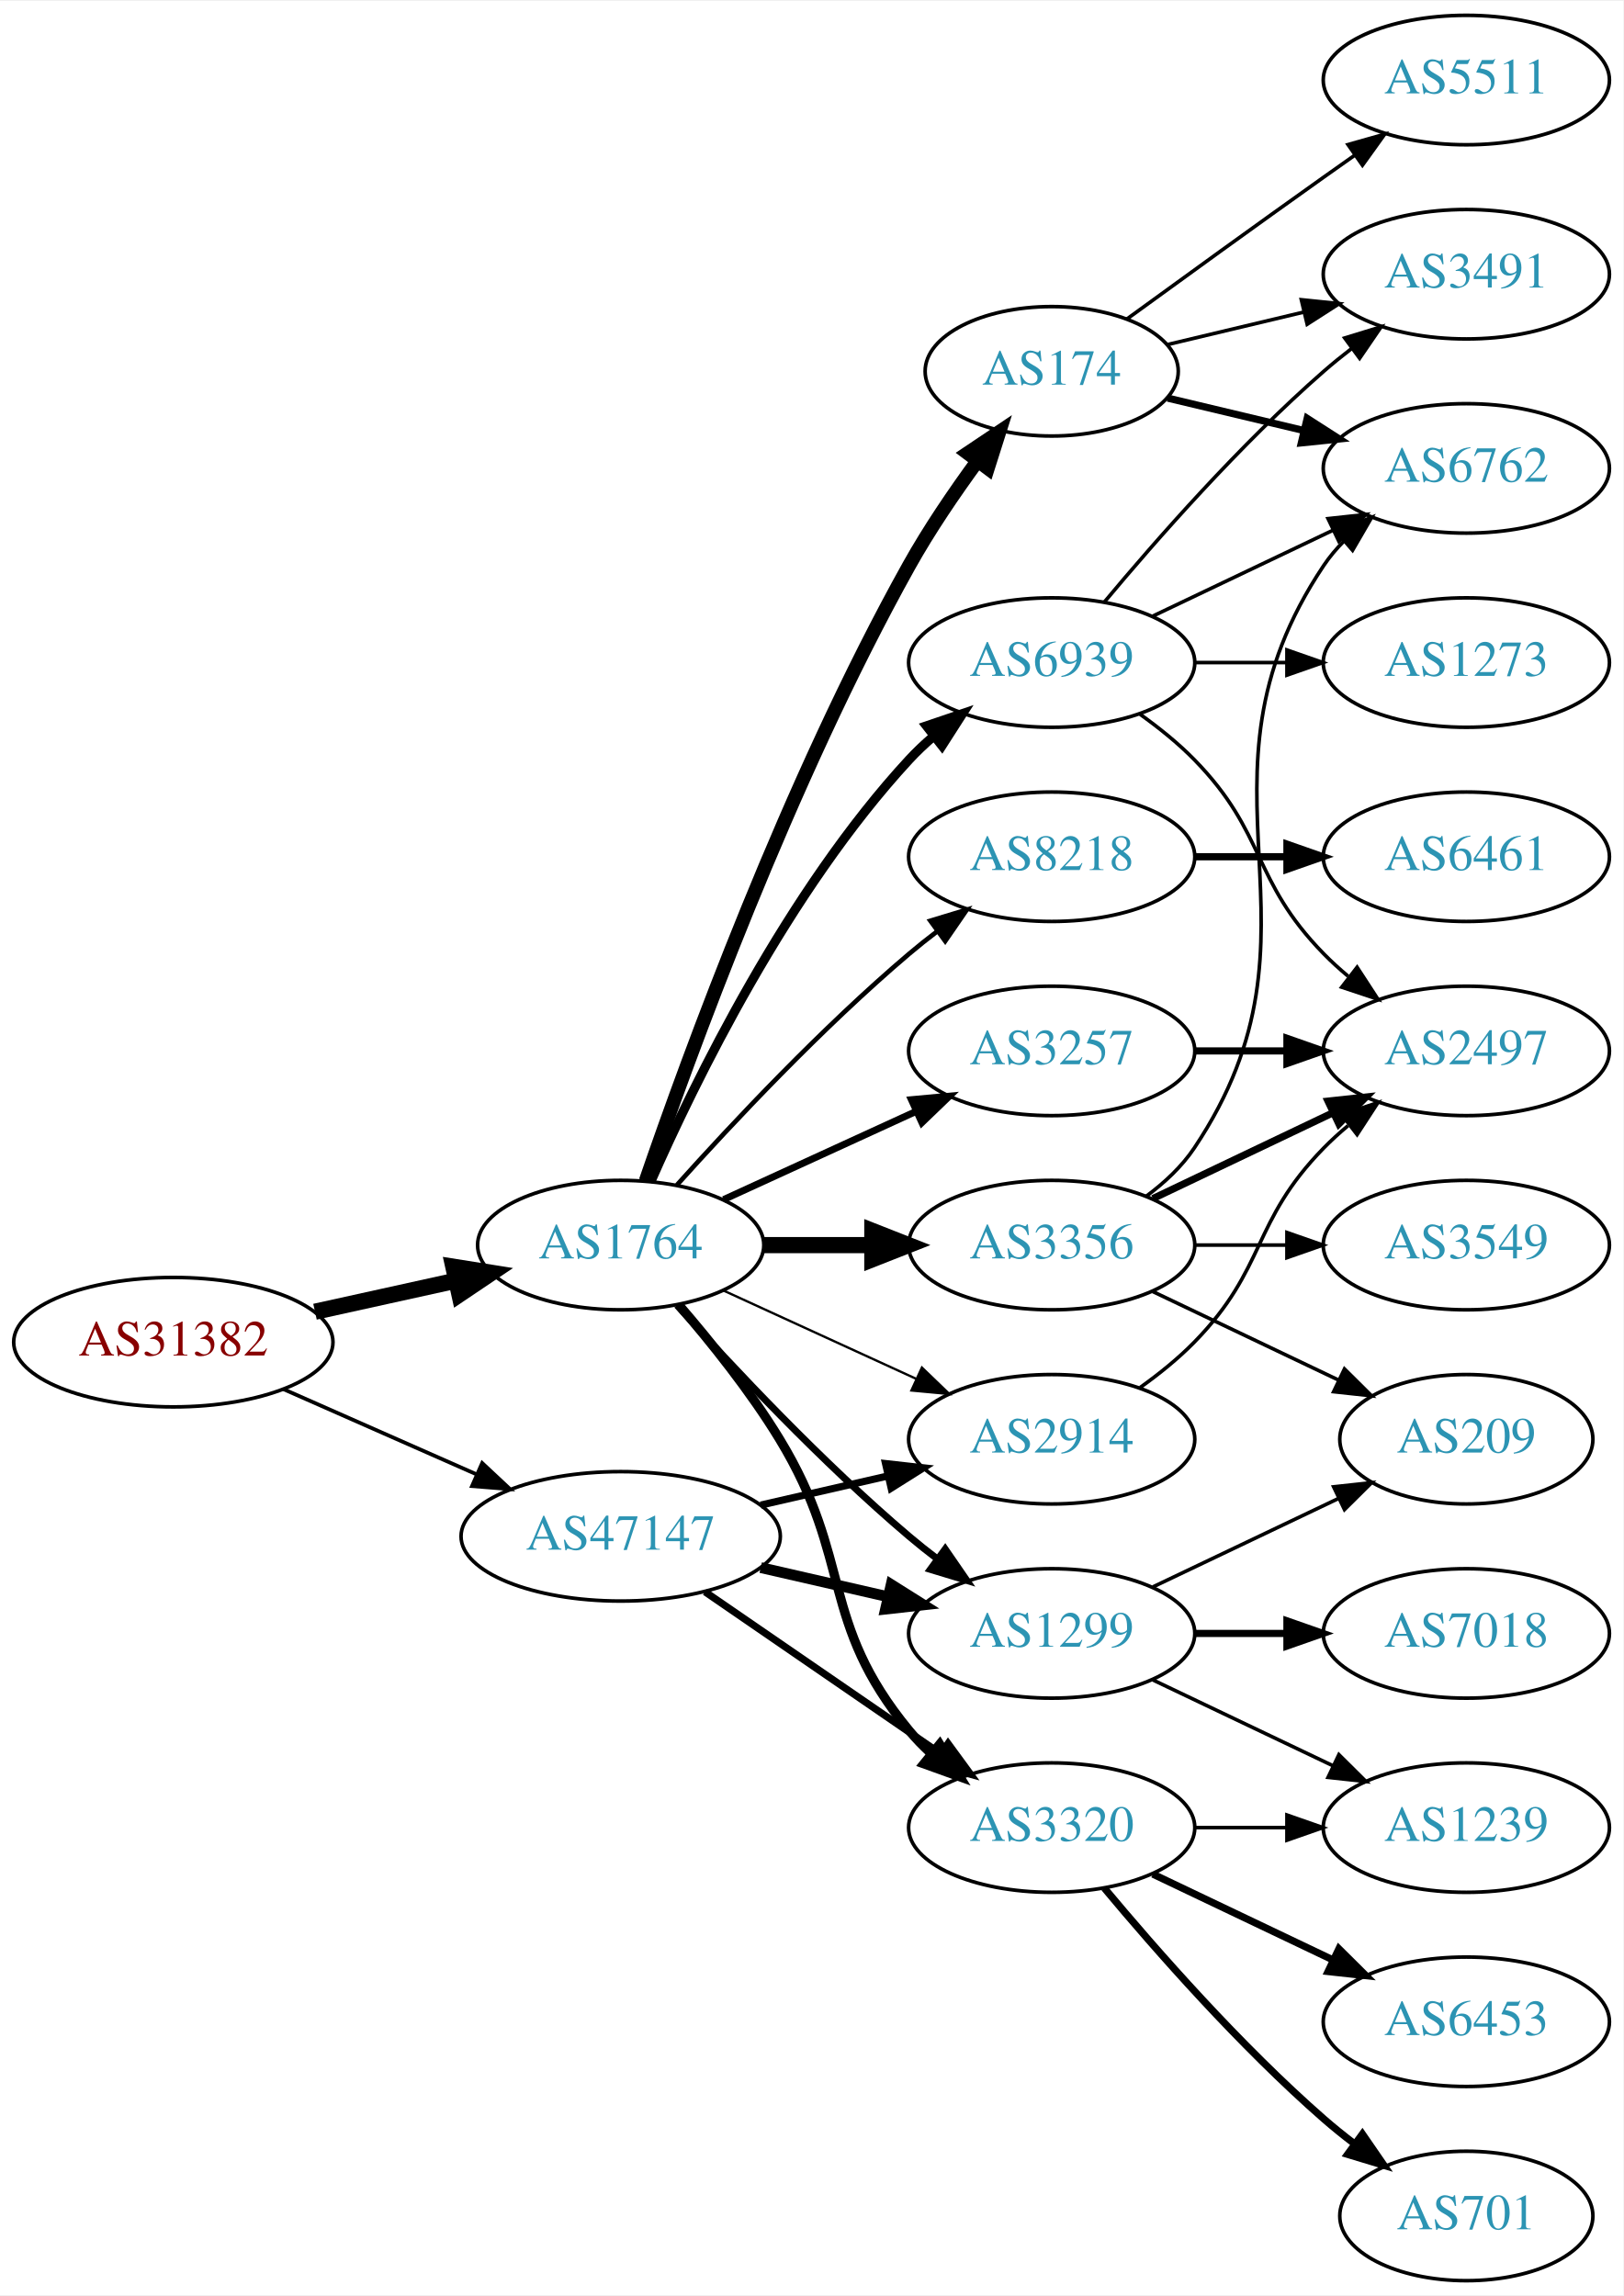
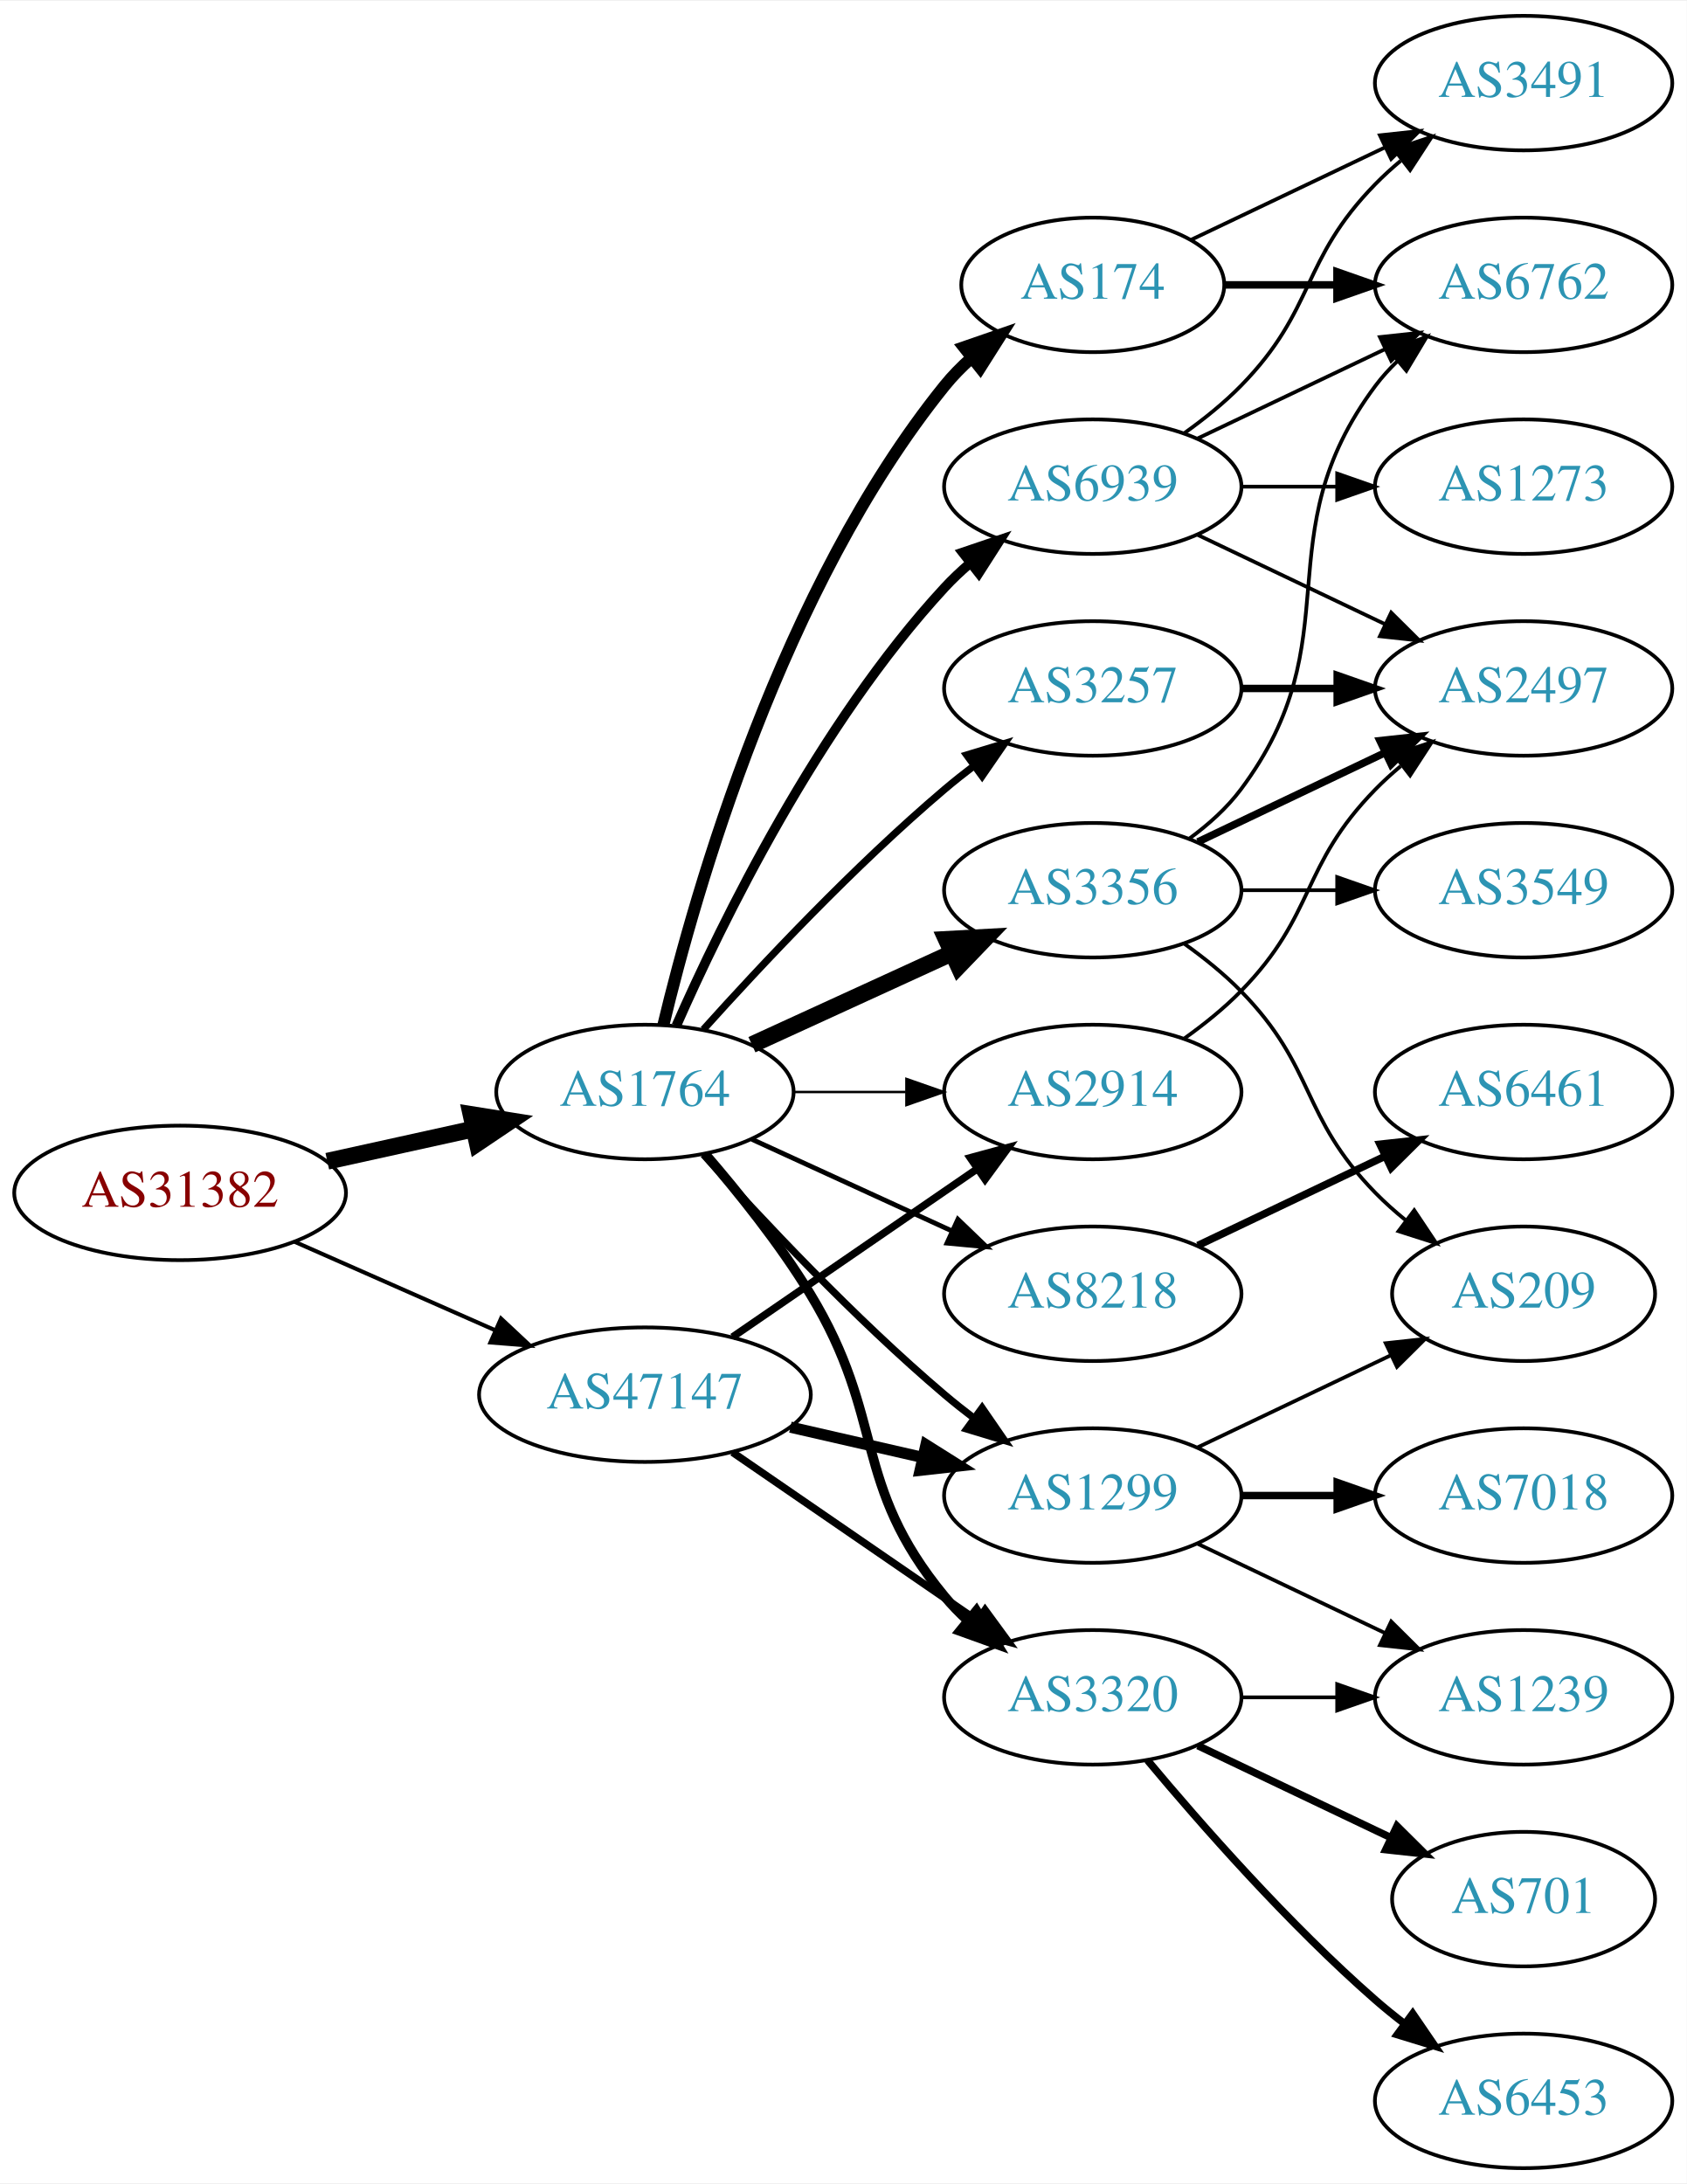
- <svg xmlns="http://www.w3.org/2000/svg" xmlns:xlink="http://www.w3.org/1999/xlink" width="451pt" height="638pt" viewBox="0.00 0.00 451.37 638.00">
-   <g id="graph0" class="graph" transform="scale(1 1) rotate(0) translate(4 634)">
-     <polygon fill="white" stroke="none" points="-4,4 -4,-634 447.37,-634 447.37,4 -4,4" />
+ <svg xmlns="http://www.w3.org/2000/svg" xmlns:xlink="http://www.w3.org/1999/xlink" width="451pt" height="584pt" viewBox="0.00 0.00 451.37 584.00">
+   <g id="graph0" class="graph" transform="scale(1 1) rotate(0) translate(4 580)">
+     <polygon fill="white" stroke="none" points="-4,4 -4,-580 447.37,-580 447.37,4 -4,4" />
    <g id="node1" class="node">
      <g id="a_node1">
        <a xlink:href="/asn/31382" xlink:title="AS31382 ~ Kapsch BusinessCom AG [AT]">
          <ellipse fill="#ffffff" stroke="black" cx="44.196" cy="-261" rx="44.393" ry="18" />
          <text text-anchor="middle" x="44.196" y="-257.3" font-family="Times,serif" font-size="14.00" fill="#880000">AS31382</text>
        </a>
      </g>
    </g>
    <g id="node2" class="node">
      <g id="a_node2">
        <a xlink:href="/asn/1764" xlink:title="AS1764 ~ NEXTLAYER-AS [AT]">
          <ellipse fill="#ffffff" stroke="black" cx="168.588" cy="-288" rx="39.794" ry="18" />
          <text text-anchor="middle" x="168.588" y="-284.3" font-family="Times,serif" font-size="14.00" fill="#2c94b3">AS1764</text>
        </a>
      </g>
    </g>
    <g id="edge1" class="edge">
      <path fill="none" stroke="black" stroke-width="4.5" d="M83.586,-269.469C95.977,-272.202 109.824,-275.257 122.644,-278.085" />
      <polygon fill="black" stroke="black" stroke-width="4.5" points="122.045,-281.985 132.659,-280.295 123.742,-274.295 122.045,-281.985" />
    </g>
    <g id="node3" class="node">
      <g id="a_node3">
        <a xlink:href="/asn/47147" xlink:title="AS47147 ~ ANEXIA Internetdienstleistungs GmbH [AT]">
          <ellipse fill="#ffffff" stroke="black" cx="168.588" cy="-207" rx="44.393" ry="18" />
          <text text-anchor="middle" x="168.588" y="-203.3" font-family="Times,serif" font-size="14.00" fill="#2c94b3">AS47147</text>
        </a>
      </g>
    </g>
    <g id="edge2" class="edge">
-       <path fill="none" stroke="black" stroke-width="1.05" d="M74.824,-247.928C90.941,-240.817 111.081,-231.931 128.473,-224.258" />
-       <polygon fill="black" stroke="black" stroke-width="1.05" points="130.073,-227.378 137.809,-220.139 127.247,-220.973 130.073,-227.378" />
+       <path fill="none" stroke="black" stroke-width="1.086" d="M74.824,-247.928C90.941,-240.817 111.081,-231.931 128.473,-224.258" />
+       <polygon fill="black" stroke="black" stroke-width="1.086" points="130.073,-227.378 137.809,-220.139 127.247,-220.973 130.073,-227.378" />
    </g>
    <g id="node4" class="node">
      <g id="a_node4">
-         <a xlink:href="/asn/3257" xlink:title="AS3257 ~ GTT [DE]">
+         <a xlink:href="/asn/3356" xlink:title="AS3356 ~ Level 3 Parent, LLC [US]">
          <ellipse fill="#ffffff" stroke="black" cx="288.431" cy="-342" rx="39.794" ry="18" />
-           <text text-anchor="middle" x="288.431" y="-338.3" font-family="Times,serif" font-size="14.00" fill="#2c94b3">AS3257</text>
+           <text text-anchor="middle" x="288.431" y="-338.3" font-family="Times,serif" font-size="14.00" fill="#2c94b3">AS3356</text>
        </a>
      </g>
    </g>
    <g id="edge3" class="edge">
-       <path fill="none" stroke="black" stroke-width="1.929" d="M197.217,-300.661C213.174,-307.973 233.445,-317.261 250.727,-325.181" />
-       <polygon fill="black" stroke="black" stroke-width="1.929" points="249.426,-328.435 259.975,-329.419 252.342,-322.071 249.426,-328.435" />
+       <path fill="none" stroke="black" stroke-width="4.5" d="M197.217,-300.661C213.174,-307.973 233.445,-317.261 250.727,-325.181" />
+       <polygon fill="black" stroke="black" stroke-width="4.5" points="249.244,-328.832 259.975,-329.419 252.524,-321.673 249.244,-328.832" />
    </g>
    <g id="node5" class="node">
      <g id="a_node5">
+         <a xlink:href="/asn/174" xlink:title="AS174 ~ Cogent Communications [US]">
+           <ellipse fill="#ffffff" stroke="black" cx="288.431" cy="-504" rx="35.194" ry="18" />
+           <text text-anchor="middle" x="288.431" y="-500.3" font-family="Times,serif" font-size="14.00" fill="#2c94b3">AS174</text>
+         </a>
+       </g>
+     </g>
+     <g id="edge4" class="edge">
+       <path fill="none" stroke="black" stroke-width="3.214" d="M173.515,-305.882C182.073,-341.609 205.222,-423.008 248.784,-477 250.891,-479.612 253.315,-482.079 255.899,-484.382" />
+       <polygon fill="black" stroke="black" stroke-width="3.214" points="253.966,-487.316 263.98,-490.775 258.309,-481.826 253.966,-487.316" />
+     </g>
+     <g id="node6" class="node">
+       <g id="a_node6">
+         <a xlink:href="/asn/3320" xlink:title="AS3320 ~ DTAG [DE]">
+           <ellipse fill="#ffffff" stroke="black" cx="288.431" cy="-126" rx="39.794" ry="18" />
+           <text text-anchor="middle" x="288.431" y="-122.3" font-family="Times,serif" font-size="14.00" fill="#2c94b3">AS3320</text>
+         </a>
+       </g>
+     </g>
+     <g id="edge5" class="edge">
+       <path fill="none" stroke="black" stroke-width="2.571" d="M184.786,-271.323C193.661,-261.051 204.674,-247.334 212.784,-234 233.257,-200.342 223.72,-183.394 248.784,-153 250.639,-150.75 252.727,-148.604 254.945,-146.576" />
+       <polygon fill="black" stroke="black" stroke-width="2.571" points="257.294,-149.177 262.85,-140.156 252.881,-143.744 257.294,-149.177" />
+     </g>
+     <g id="node7" class="node">
+       <g id="a_node7">
+         <a xlink:href="/asn/3257" xlink:title="AS3257 ~ GTT [DE]">
+           <ellipse fill="#ffffff" stroke="black" cx="288.431" cy="-396" rx="39.794" ry="18" />
+           <text text-anchor="middle" x="288.431" y="-392.3" font-family="Times,serif" font-size="14.00" fill="#2c94b3">AS3257</text>
+         </a>
+       </g>
+     </g>
+     <g id="edge6" class="edge">
+       <path fill="none" stroke="black" stroke-width="1.929" d="M184.234,-304.725C199.535,-321.765 224.632,-348.523 248.784,-369 251.281,-371.117 253.942,-373.232 256.653,-375.293" />
+       <polygon fill="black" stroke="black" stroke-width="1.929" points="254.69,-378.194 264.83,-381.266 258.819,-372.541 254.69,-378.194" />
+     </g>
+     <g id="node8" class="node">
+       <g id="a_node8">
+         <a xlink:href="/asn/8218" xlink:title="AS8218 ~ legacy Neotelecoms [FR]">
+           <ellipse fill="#ffffff" stroke="black" cx="288.431" cy="-234" rx="39.794" ry="18" />
+           <text text-anchor="middle" x="288.431" y="-230.3" font-family="Times,serif" font-size="14.00" fill="#2c94b3">AS8218</text>
+         </a>
+       </g>
+     </g>
+     <g id="edge7" class="edge">
+       <path fill="none" stroke="black" stroke-width="1.286" d="M197.217,-275.339C213.174,-268.027 233.445,-258.739 250.727,-250.819" />
+       <polygon fill="black" stroke="black" stroke-width="1.286" points="252.342,-253.929 259.975,-246.581 249.426,-247.565 252.342,-253.929" />
+     </g>
+     <g id="node9" class="node">
+       <g id="a_node9">
+         <a xlink:href="/asn/2914" xlink:title="AS2914 ~ NTT America, Inc. [US]">
+           <ellipse fill="#ffffff" stroke="black" cx="288.431" cy="-288" rx="39.794" ry="18" />
+           <text text-anchor="middle" x="288.431" y="-284.3" font-family="Times,serif" font-size="14.00" fill="#2c94b3">AS2914</text>
+         </a>
+       </g>
+     </g>
+     <g id="edge8" class="edge">
+       <path fill="none" stroke="black" stroke-width="0.643" d="M208.501,-288C218.054,-288 228.404,-288 238.367,-288" />
+       <polygon fill="black" stroke="black" stroke-width="0.643" points="238.559,-291.5 248.559,-288 238.559,-284.5 238.559,-291.5" />
+     </g>
+     <g id="node10" class="node">
+       <g id="a_node10">
        <a xlink:href="/asn/1299" xlink:title="AS1299 ~ Telia Carrier [EU]">
          <ellipse fill="#ffffff" stroke="black" cx="288.431" cy="-180" rx="39.794" ry="18" />
          <text text-anchor="middle" x="288.431" y="-176.3" font-family="Times,serif" font-size="14.00" fill="#2c94b3">AS1299</text>
        </a>
      </g>
    </g>
-     <g id="edge4" class="edge">
+     <g id="edge9" class="edge">
      <path fill="none" stroke="black" stroke-width="1.929" d="M184.234,-271.275C199.535,-254.235 224.632,-227.477 248.784,-207 251.281,-204.883 253.942,-202.768 256.653,-200.707" />
      <polygon fill="black" stroke="black" stroke-width="1.929" points="258.819,-203.459 264.83,-194.734 254.69,-197.806 258.819,-203.459" />
-     </g>
-     <g id="node6" class="node">
-       <g id="a_node6">
-         <a xlink:href="/asn/174" xlink:title="AS174 ~ Cogent Communications [US]">
-           <ellipse fill="#ffffff" stroke="black" cx="288.431" cy="-531" rx="35.194" ry="18" />
-           <text text-anchor="middle" x="288.431" y="-527.3" font-family="Times,serif" font-size="14.00" fill="#2c94b3">AS174</text>
-         </a>
-       </g>
-     </g>
-     <g id="edge5" class="edge">
-       <path fill="none" stroke="black" stroke-width="3.857" d="M175.537,-305.811C187.303,-340.066 215.325,-417.041 248.784,-477 254.319,-486.918 261.317,-497.199 267.832,-506.096" />
-       <polygon fill="black" stroke="black" stroke-width="3.857" points="265.068,-508.244 273.868,-514.144 270.668,-504.044 265.068,-508.244" />
-     </g>
-     <g id="node7" class="node">
-       <g id="a_node7">
-         <a xlink:href="/asn/3356" xlink:title="AS3356 ~ Level 3 Parent, LLC [US]">
-           <ellipse fill="#ffffff" stroke="black" cx="288.431" cy="-288" rx="39.794" ry="18" />
-           <text text-anchor="middle" x="288.431" y="-284.3" font-family="Times,serif" font-size="14.00" fill="#2c94b3">AS3356</text>
-         </a>
-       </g>
-     </g>
-     <g id="edge6" class="edge">
-       <path fill="none" stroke="black" stroke-width="4.5" d="M208.501,-288C218.054,-288 228.404,-288 238.367,-288" />
-       <polygon fill="black" stroke="black" stroke-width="4.5" points="238.559,-291.938 248.559,-288 238.559,-284.063 238.559,-291.938" />
-     </g>
-     <g id="node8" class="node">
-       <g id="a_node8">
-         <a xlink:href="/asn/3320" xlink:title="AS3320 ~ DTAG [DE]">
-           <ellipse fill="#ffffff" stroke="black" cx="288.431" cy="-126" rx="39.794" ry="18" />
-           <text text-anchor="middle" x="288.431" y="-122.3" font-family="Times,serif" font-size="14.00" fill="#2c94b3">AS3320</text>
-         </a>
-       </g>
-     </g>
-     <g id="edge7" class="edge">
-       <path fill="none" stroke="black" stroke-width="2.571" d="M184.786,-271.323C193.661,-261.051 204.674,-247.334 212.784,-234 233.257,-200.342 223.72,-183.394 248.784,-153 250.639,-150.75 252.727,-148.604 254.945,-146.576" />
-       <polygon fill="black" stroke="black" stroke-width="2.571" points="257.294,-149.177 262.85,-140.156 252.881,-143.744 257.294,-149.177" />
-     </g>
-     <g id="node9" class="node">
-       <g id="a_node9">
-         <a xlink:href="/asn/8218" xlink:title="AS8218 ~ legacy Neotelecoms [FR]">
-           <ellipse fill="#ffffff" stroke="black" cx="288.431" cy="-396" rx="39.794" ry="18" />
-           <text text-anchor="middle" x="288.431" y="-392.3" font-family="Times,serif" font-size="14.00" fill="#2c94b3">AS8218</text>
-         </a>
-       </g>
-     </g>
-     <g id="edge8" class="edge">
-       <path fill="none" stroke="black" stroke-width="1.286" d="M184.234,-304.725C199.535,-321.765 224.632,-348.523 248.784,-369 251.281,-371.117 253.942,-373.232 256.653,-375.293" />
-       <polygon fill="black" stroke="black" stroke-width="1.286" points="254.69,-378.194 264.83,-381.266 258.819,-372.541 254.69,-378.194" />
-     </g>
-     <g id="node10" class="node">
-       <g id="a_node10">
-         <a xlink:href="/asn/2914" xlink:title="AS2914 ~ NTT America, Inc. [US]">
-           <ellipse fill="#ffffff" stroke="black" cx="288.431" cy="-234" rx="39.794" ry="18" />
-           <text text-anchor="middle" x="288.431" y="-230.3" font-family="Times,serif" font-size="14.00" fill="#2c94b3">AS2914</text>
-         </a>
-       </g>
-     </g>
-     <g id="edge9" class="edge">
-       <path fill="none" stroke="black" stroke-width="0.643" d="M197.217,-275.339C213.174,-268.027 233.445,-258.739 250.727,-250.819" />
-       <polygon fill="black" stroke="black" stroke-width="0.643" points="252.342,-253.929 259.975,-246.581 249.426,-247.565 252.342,-253.929" />
    </g>
    <g id="node11" class="node">
      <g id="a_node11">
        <a xlink:href="/asn/6939" xlink:title="AS6939 ~ Hurricane Electric LLC [US]">
          <ellipse fill="#ffffff" stroke="black" cx="288.431" cy="-450" rx="39.794" ry="18" />
          <text text-anchor="middle" x="288.431" y="-446.3" font-family="Times,serif" font-size="14.00" fill="#2c94b3">AS6939</text>
        </a>
      </g>
    </g>
    <g id="edge10" class="edge">
      <path fill="none" stroke="black" stroke-width="2.571" d="M177.004,-305.761C189.072,-333.183 215.044,-386.473 248.784,-423 250.815,-425.198 253.054,-427.319 255.4,-429.34" />
      <polygon fill="black" stroke="black" stroke-width="2.571" points="253.612,-432.386 263.644,-435.794 257.927,-426.874 253.612,-432.386" />
    </g>
    <g id="edge31" class="edge">
+       <path fill="none" stroke="black" stroke-width="2" d="M192.031,-191.574C210.612,-178.802 237.173,-160.545 257.553,-146.537" />
+       <polygon fill="black" stroke="black" stroke-width="2" points="259.609,-149.371 265.867,-140.822 255.643,-143.602 259.609,-149.371" />
+     </g>
+     <g id="edge29" class="edge">
+       <path fill="none" stroke="black" stroke-width="2" d="M192.031,-222.426C210.612,-235.198 237.173,-253.455 257.553,-267.463" />
+       <polygon fill="black" stroke="black" stroke-width="2" points="255.643,-270.398 265.867,-273.178 259.609,-264.629 255.643,-270.398" />
+     </g>
+     <g id="edge30" class="edge">
      <path fill="none" stroke="black" stroke-width="3" d="M207.523,-198.308C218.764,-195.733 231.176,-192.889 242.799,-190.226" />
      <polygon fill="black" stroke="black" stroke-width="3" points="243.795,-193.588 252.761,-187.943 242.232,-186.765 243.795,-193.588" />
    </g>
-     <g id="edge32" class="edge">
-       <path fill="none" stroke="black" stroke-width="2" d="M192.031,-191.574C210.612,-178.802 237.173,-160.545 257.553,-146.537" />
-       <polygon fill="black" stroke="black" stroke-width="2" points="259.609,-149.371 265.867,-140.822 255.643,-143.602 259.609,-149.371" />
-     </g>
-     <g id="edge30" class="edge">
-       <path fill="none" stroke="black" stroke-width="2" d="M207.523,-215.692C218.764,-218.267 231.176,-221.111 242.799,-223.774" />
-       <polygon fill="black" stroke="black" stroke-width="2" points="242.232,-227.235 252.761,-226.057 243.795,-220.412 242.232,-227.235" />
+     <g id="node12" class="node">
+       <g id="a_node12">
+         <a xlink:href="/asn/6762" xlink:title="AS6762 ~ TELECOM ITALIA SPARKLE S.p.A. [IT]">
+           <ellipse fill="#ffffff" stroke="black" cx="403.724" cy="-504" rx="39.794" ry="18" />
+           <text text-anchor="middle" x="403.724" y="-500.3" font-family="Times,serif" font-size="14.00" fill="#2c94b3">AS6762</text>
+         </a>
+       </g>
+     </g>
+     <g id="edge11" class="edge">
+       <path fill="none" stroke="black" d="M314.362,-355.882C319.438,-359.611 324.356,-364.016 328.077,-369 358.349,-409.542 333.806,-436.458 364.077,-477 365.822,-479.336 367.829,-481.545 369.992,-483.617" />
+       <polygon fill="black" stroke="black" points="367.87,-486.405 377.793,-490.118 372.352,-481.027 367.87,-486.405" />
+     </g>
+     <g id="node13" class="node">
+       <g id="a_node13">
+         <a xlink:href="/asn/2497" xlink:title="AS2497 ~ Internet Initiative Japan Inc. [JP]">
+           <ellipse fill="#ffffff" stroke="black" cx="403.724" cy="-396" rx="39.794" ry="18" />
+           <text text-anchor="middle" x="403.724" y="-392.3" font-family="Times,serif" font-size="14.00" fill="#2c94b3">AS2497</text>
+         </a>
+       </g>
+     </g>
+     <g id="edge12" class="edge">
+       <path fill="none" stroke="black" stroke-width="2" d="M316.567,-354.934C331.561,-362.081 350.382,-371.052 366.605,-378.785" />
+       <polygon fill="black" stroke="black" stroke-width="2" points="365.276,-382.028 375.809,-383.171 368.288,-375.709 365.276,-382.028" />
+     </g>
+     <g id="node14" class="node">
+       <g id="a_node14">
+         <a xlink:href="/asn/3549" xlink:title="AS3549 ~ Level 3 Parent, LLC [US]">
+           <ellipse fill="#ffffff" stroke="black" cx="403.724" cy="-342" rx="39.794" ry="18" />
+           <text text-anchor="middle" x="403.724" y="-338.3" font-family="Times,serif" font-size="14.00" fill="#2c94b3">AS3549</text>
+         </a>
+       </g>
+     </g>
+     <g id="edge13" class="edge">
+       <path fill="none" stroke="black" d="M328.103,-342C336.306,-342 345.07,-342 353.602,-342" />
+       <polygon fill="black" stroke="black" points="353.841,-345.5 363.841,-342 353.841,-338.5 353.841,-345.5" />
+     </g>
+     <g id="node15" class="node">
+       <g id="a_node15">
+         <a xlink:href="/asn/209" xlink:title="AS209 ~ CenturyLink Communications, LLC [US]">
+           <ellipse fill="#ffffff" stroke="black" cx="403.724" cy="-234" rx="35.194" ry="18" />
+           <text text-anchor="middle" x="403.724" y="-230.3" font-family="Times,serif" font-size="14.00" fill="#2c94b3">AS209</text>
+         </a>
+       </g>
+     </g>
+     <g id="edge14" class="edge">
+       <path fill="none" stroke="black" d="M313.025,-327.611C318.281,-323.852 323.613,-319.563 328.077,-315 348.25,-294.383 343.905,-281.617 364.077,-261 366.556,-258.466 369.303,-256.017 372.156,-253.696" />
+       <polygon fill="black" stroke="black" points="374.458,-256.343 380.341,-247.532 370.247,-250.752 374.458,-256.343" />
+     </g>
+     <g id="edge20" class="edge">
+       <path fill="none" stroke="black" stroke-width="2" d="M323.73,-504C333.107,-504 343.457,-504 353.492,-504" />
+       <polygon fill="black" stroke="black" stroke-width="2" points="353.781,-507.5 363.781,-504 353.781,-500.5 353.781,-507.5" />
+     </g>
+     <g id="node20" class="node">
+       <g id="a_node20">
+         <a xlink:href="/asn/3491" xlink:title="AS3491 ~ PCCW Global, Inc. [US]">
+           <ellipse fill="#ffffff" stroke="black" cx="403.724" cy="-558" rx="39.794" ry="18" />
+           <text text-anchor="middle" x="403.724" y="-554.3" font-family="Times,serif" font-size="14.00" fill="#2c94b3">AS3491</text>
+         </a>
+       </g>
+     </g>
+     <g id="edge21" class="edge">
+       <path fill="none" stroke="black" d="M314.856,-516.119C330.159,-523.413 349.882,-532.814 366.764,-540.86" />
+       <polygon fill="black" stroke="black" points="365.271,-544.026 375.804,-545.169 368.283,-537.707 365.271,-544.026" />
+     </g>
+     <g id="node17" class="node">
+       <g id="a_node17">
+         <a xlink:href="/asn/701" xlink:title="AS701 ~ UUNET [US]">
+           <ellipse fill="#ffffff" stroke="black" cx="403.724" cy="-72" rx="35.194" ry="18" />
+           <text text-anchor="middle" x="403.724" y="-68.3" font-family="Times,serif" font-size="14.00" fill="#2c94b3">AS701</text>
+         </a>
+       </g>
+     </g>
+     <g id="edge17" class="edge">
+       <path fill="none" stroke="black" stroke-width="2" d="M316.567,-113.066C331.999,-105.71 351.485,-96.423 368.02,-88.541" />
+       <polygon fill="black" stroke="black" stroke-width="2" points="369.84,-91.551 377.361,-84.089 366.828,-85.232 369.84,-91.551" />
+     </g>
+     <g id="node18" class="node">
+       <g id="a_node18">
+         <a xlink:href="/asn/1239" xlink:title="AS1239 ~ Sprint [US]">
+           <ellipse fill="#ffffff" stroke="black" cx="403.724" cy="-126" rx="39.794" ry="18" />
+           <text text-anchor="middle" x="403.724" y="-122.3" font-family="Times,serif" font-size="14.00" fill="#2c94b3">AS1239</text>
+         </a>
+       </g>
+     </g>
+     <g id="edge18" class="edge">
+       <path fill="none" stroke="black" d="M328.103,-126C336.306,-126 345.07,-126 353.602,-126" />
+       <polygon fill="black" stroke="black" points="353.841,-129.5 363.841,-126 353.841,-122.5 353.841,-129.5" />
    </g>
    <g id="node19" class="node">
      <g id="a_node19">
-         <a xlink:href="/asn/2497" xlink:title="AS2497 ~ Internet Initiative Japan Inc. [JP]">
-           <ellipse fill="#ffffff" stroke="black" cx="403.724" cy="-342" rx="39.794" ry="18" />
-           <text text-anchor="middle" x="403.724" y="-338.3" font-family="Times,serif" font-size="14.00" fill="#2c94b3">AS2497</text>
-         </a>
-       </g>
-     </g>
-     <g id="edge25" class="edge">
-       <path fill="none" stroke="black" stroke-width="2" d="M328.103,-342C336.306,-342 345.07,-342 353.602,-342" />
-       <polygon fill="black" stroke="black" stroke-width="2" points="353.841,-345.5 363.841,-342 353.841,-338.5 353.841,-345.5" />
-     </g>
-     <g id="node15" class="node">
-       <g id="a_node15">
+         <a xlink:href="/asn/6453" xlink:title="AS6453 ~ TATA COMMUNICATIONS (AMERICA) INC [US]">
+           <ellipse fill="#ffffff" stroke="black" cx="403.724" cy="-18" rx="39.794" ry="18" />
+           <text text-anchor="middle" x="403.724" y="-14.3" font-family="Times,serif" font-size="14.00" fill="#2c94b3">AS6453</text>
+         </a>
+       </g>
+     </g>
+     <g id="edge19" class="edge">
+       <path fill="none" stroke="black" stroke-width="2" d="M303.061,-109.183C317.343,-92.071 340.89,-65.255 364.077,-45 366.543,-42.846 369.182,-40.706 371.879,-38.628" />
+       <polygon fill="black" stroke="black" stroke-width="2" points="374.052,-41.375 380.033,-32.63 369.904,-35.736 374.052,-41.375" />
+     </g>
+     <g id="edge15" class="edge">
+       <path fill="none" stroke="black" stroke-width="2" d="M328.103,-396C336.306,-396 345.07,-396 353.602,-396" />
+       <polygon fill="black" stroke="black" stroke-width="2" points="353.841,-399.5 363.841,-396 353.841,-392.5 353.841,-399.5" />
+     </g>
+     <g id="node16" class="node">
+       <g id="a_node16">
+         <a xlink:href="/asn/6461" xlink:title="AS6461 ~ Zayo Bandwidth [US]">
+           <ellipse fill="#ffffff" stroke="black" cx="403.724" cy="-288" rx="39.794" ry="18" />
+           <text text-anchor="middle" x="403.724" y="-284.3" font-family="Times,serif" font-size="14.00" fill="#2c94b3">AS6461</text>
+         </a>
+       </g>
+     </g>
+     <g id="edge16" class="edge">
+       <path fill="none" stroke="black" stroke-width="2" d="M316.567,-246.934C331.561,-254.081 350.382,-263.052 366.605,-270.785" />
+       <polygon fill="black" stroke="black" stroke-width="2" points="365.276,-274.028 375.809,-275.171 368.288,-267.709 365.276,-274.028" />
+     </g>
+     <g id="edge32" class="edge">
+       <path fill="none" stroke="black" d="M313.025,-302.389C318.281,-306.148 323.613,-310.437 328.077,-315 348.25,-335.617 343.905,-348.383 364.077,-369 366.17,-371.139 368.453,-373.218 370.83,-375.21" />
+       <polygon fill="black" stroke="black" points="369.074,-378.275 379.13,-381.611 373.349,-372.732 369.074,-378.275" />
+     </g>
+     <g id="edge24" class="edge">
+       <path fill="none" stroke="black" d="M316.567,-192.934C331.999,-200.29 351.485,-209.577 368.02,-217.459" />
+       <polygon fill="black" stroke="black" points="366.828,-220.768 377.361,-221.911 369.84,-214.449 366.828,-220.768" />
+     </g>
+     <g id="edge22" class="edge">
+       <path fill="none" stroke="black" d="M316.567,-167.066C331.561,-159.919 350.382,-150.948 366.605,-143.215" />
+       <polygon fill="black" stroke="black" points="368.288,-146.291 375.809,-138.829 365.276,-139.972 368.288,-146.291" />
+     </g>
+     <g id="node21" class="node">
+       <g id="a_node21">
        <a xlink:href="/asn/7018" xlink:title="AS7018 ~ AT&amp;T Services, Inc. [US]">
          <ellipse fill="#ffffff" stroke="black" cx="403.724" cy="-180" rx="39.794" ry="18" />
          <text text-anchor="middle" x="403.724" y="-176.3" font-family="Times,serif" font-size="14.00" fill="#2c94b3">AS7018</text>
        </a>
      </g>
    </g>
-     <g id="edge14" class="edge">
+     <g id="edge23" class="edge">
      <path fill="none" stroke="black" stroke-width="2" d="M328.103,-180C336.306,-180 345.07,-180 353.602,-180" />
      <polygon fill="black" stroke="black" stroke-width="2" points="353.841,-183.5 363.841,-180 353.841,-176.5 353.841,-183.5" />
    </g>
-     <g id="node16" class="node">
-       <g id="a_node16">
-         <a xlink:href="/asn/1239" xlink:title="AS1239 ~ Sprint [US]">
-           <ellipse fill="#ffffff" stroke="black" cx="403.724" cy="-126" rx="39.794" ry="18" />
-           <text text-anchor="middle" x="403.724" y="-122.3" font-family="Times,serif" font-size="14.00" fill="#2c94b3">AS1239</text>
-         </a>
-       </g>
-     </g>
-     <g id="edge15" class="edge">
-       <path fill="none" stroke="black" d="M316.567,-167.066C331.561,-159.919 350.382,-150.948 366.605,-143.215" />
-       <polygon fill="black" stroke="black" points="368.288,-146.291 375.809,-138.829 365.276,-139.972 368.288,-146.291" />
-     </g>
-     <g id="node17" class="node">
-       <g id="a_node17">
-         <a xlink:href="/asn/209" xlink:title="AS209 ~ CenturyLink Communications, LLC [US]">
-           <ellipse fill="#ffffff" stroke="black" cx="403.724" cy="-234" rx="35.194" ry="18" />
-           <text text-anchor="middle" x="403.724" y="-230.3" font-family="Times,serif" font-size="14.00" fill="#2c94b3">AS209</text>
-         </a>
-       </g>
-     </g>
-     <g id="edge16" class="edge">
-       <path fill="none" stroke="black" d="M316.567,-192.934C331.999,-200.29 351.485,-209.577 368.02,-217.459" />
-       <polygon fill="black" stroke="black" points="366.828,-220.768 377.361,-221.911 369.84,-214.449 366.828,-220.768" />
-     </g>
-     <g id="node12" class="node">
-       <g id="a_node12">
-         <a xlink:href="/asn/3491" xlink:title="AS3491 ~ PCCW Global, Inc. [US]">
-           <ellipse fill="#ffffff" stroke="black" cx="403.724" cy="-558" rx="39.794" ry="18" />
-           <text text-anchor="middle" x="403.724" y="-554.3" font-family="Times,serif" font-size="14.00" fill="#2c94b3">AS3491</text>
-         </a>
-       </g>
-     </g>
-     <g id="edge11" class="edge">
-       <path fill="none" stroke="black" d="M320.688,-538.449C332.368,-541.233 345.864,-544.449 358.493,-547.459" />
-       <polygon fill="black" stroke="black" points="357.846,-550.903 368.385,-549.816 359.469,-544.093 357.846,-550.903" />
-     </g>
-     <g id="node13" class="node">
-       <g id="a_node13">
-         <a xlink:href="/asn/6762" xlink:title="AS6762 ~ TELECOM ITALIA SPARKLE S.p.A. [IT]">
-           <ellipse fill="#ffffff" stroke="black" cx="403.724" cy="-504" rx="39.794" ry="18" />
-           <text text-anchor="middle" x="403.724" y="-500.3" font-family="Times,serif" font-size="14.00" fill="#2c94b3">AS6762</text>
-         </a>
-       </g>
-     </g>
-     <g id="edge12" class="edge">
-       <path fill="none" stroke="black" stroke-width="2" d="M320.688,-523.551C332.368,-520.767 345.864,-517.551 358.493,-514.541" />
-       <polygon fill="black" stroke="black" stroke-width="2" points="359.469,-517.907 368.385,-512.184 357.846,-511.097 359.469,-517.907" />
-     </g>
-     <g id="node14" class="node">
-       <g id="a_node14">
-         <a xlink:href="/asn/5511" xlink:title="AS5511 ~ Orange S.A. [FR]">
-           <ellipse fill="#ffffff" stroke="black" cx="403.724" cy="-612" rx="39.794" ry="18" />
-           <text text-anchor="middle" x="403.724" y="-608.3" font-family="Times,serif" font-size="14.00" fill="#2c94b3">AS5511</text>
-         </a>
-       </g>
-     </g>
-     <g id="edge13" class="edge">
-       <path fill="none" stroke="black" d="M309.327,-545.529C324.328,-556.45 345.436,-571.747 364.077,-585 366.898,-587.005 369.841,-589.085 372.789,-591.159" />
-       <polygon fill="black" stroke="black" points="370.816,-594.05 381.013,-596.926 374.835,-588.319 370.816,-594.05" />
-     </g>
-     <g id="edge17" class="edge">
-       <path fill="none" stroke="black" d="M314.75,-301.607C319.806,-305.351 324.617,-309.831 328.077,-315 369.102,-376.294 323.053,-415.706 364.077,-477 365.699,-479.423 367.618,-481.695 369.72,-483.81" />
-       <polygon fill="black" stroke="black" points="367.533,-486.546 377.405,-490.393 372.087,-481.229 367.533,-486.546" />
-     </g>
-     <g id="edge20" class="edge">
-       <path fill="none" stroke="black" d="M316.567,-275.066C331.999,-267.71 351.485,-258.423 368.02,-250.541" />
-       <polygon fill="black" stroke="black" points="369.84,-253.551 377.361,-246.089 366.828,-247.232 369.84,-253.551" />
-     </g>
-     <g id="node18" class="node">
-       <g id="a_node18">
-         <a xlink:href="/asn/3549" xlink:title="AS3549 ~ Level 3 Parent, LLC [US]">
-           <ellipse fill="#ffffff" stroke="black" cx="403.724" cy="-288" rx="39.794" ry="18" />
-           <text text-anchor="middle" x="403.724" y="-284.3" font-family="Times,serif" font-size="14.00" fill="#2c94b3">AS3549</text>
-         </a>
-       </g>
-     </g>
-     <g id="edge18" class="edge">
-       <path fill="none" stroke="black" d="M328.103,-288C336.306,-288 345.07,-288 353.602,-288" />
-       <polygon fill="black" stroke="black" points="353.841,-291.5 363.841,-288 353.841,-284.5 353.841,-291.5" />
-     </g>
-     <g id="edge19" class="edge">
-       <path fill="none" stroke="black" stroke-width="2" d="M316.567,-300.934C331.561,-308.081 350.382,-317.052 366.605,-324.785" />
-       <polygon fill="black" stroke="black" stroke-width="2" points="365.276,-328.028 375.809,-329.171 368.288,-321.709 365.276,-328.028" />
-     </g>
-     <g id="edge22" class="edge">
-       <path fill="none" stroke="black" d="M328.103,-126C336.306,-126 345.07,-126 353.602,-126" />
-       <polygon fill="black" stroke="black" points="353.841,-129.5 363.841,-126 353.841,-122.5 353.841,-129.5" />
-     </g>
-     <g id="node20" class="node">
-       <g id="a_node20">
-         <a xlink:href="/asn/701" xlink:title="AS701 ~ UUNET [US]">
-           <ellipse fill="#ffffff" stroke="black" cx="403.724" cy="-18" rx="35.194" ry="18" />
-           <text text-anchor="middle" x="403.724" y="-14.3" font-family="Times,serif" font-size="14.00" fill="#2c94b3">AS701</text>
-         </a>
-       </g>
-     </g>
-     <g id="edge21" class="edge">
-       <path fill="none" stroke="black" stroke-width="2" d="M303.061,-109.183C317.343,-92.071 340.89,-65.255 364.077,-45 366.747,-42.668 369.62,-40.352 372.55,-38.114" />
-       <polygon fill="black" stroke="black" stroke-width="2" points="374.828,-40.784 380.841,-32.061 370.701,-35.13 374.828,-40.784" />
-     </g>
-     <g id="node21" class="node">
-       <g id="a_node21">
-         <a xlink:href="/asn/6453" xlink:title="AS6453 ~ TATA COMMUNICATIONS (AMERICA) INC [US]">
-           <ellipse fill="#ffffff" stroke="black" cx="403.724" cy="-72" rx="39.794" ry="18" />
-           <text text-anchor="middle" x="403.724" y="-68.3" font-family="Times,serif" font-size="14.00" fill="#2c94b3">AS6453</text>
-         </a>
-       </g>
-     </g>
-     <g id="edge23" class="edge">
-       <path fill="none" stroke="black" stroke-width="2" d="M316.567,-113.066C331.561,-105.919 350.382,-96.948 366.605,-89.215" />
-       <polygon fill="black" stroke="black" stroke-width="2" points="368.288,-92.291 375.809,-84.829 365.276,-85.972 368.288,-92.291" />
+     <g id="edge27" class="edge">
+       <path fill="none" stroke="black" d="M316.567,-462.934C331.561,-470.081 350.382,-479.052 366.605,-486.785" />
+       <polygon fill="black" stroke="black" points="365.276,-490.028 375.809,-491.171 368.288,-483.709 365.276,-490.028" />
+     </g>
+     <g id="edge25" class="edge">
+       <path fill="none" stroke="black" d="M316.567,-437.066C331.561,-429.919 350.382,-420.948 366.605,-413.215" />
+       <polygon fill="black" stroke="black" points="368.288,-416.291 375.809,-408.829 365.276,-409.972 368.288,-416.291" />
+     </g>
+     <g id="edge26" class="edge">
+       <path fill="none" stroke="black" d="M313.025,-464.389C318.281,-468.148 323.613,-472.437 328.077,-477 348.25,-497.617 343.905,-510.383 364.077,-531 366.17,-533.139 368.453,-535.218 370.83,-537.21" />
+       <polygon fill="black" stroke="black" points="369.074,-540.275 379.13,-543.611 373.349,-534.732 369.074,-540.275" />
    </g>
    <g id="node22" class="node">
      <g id="a_node22">
-         <a xlink:href="/asn/6461" xlink:title="AS6461 ~ Zayo Bandwidth [US]">
-           <ellipse fill="#ffffff" stroke="black" cx="403.724" cy="-396" rx="39.794" ry="18" />
-           <text text-anchor="middle" x="403.724" y="-392.3" font-family="Times,serif" font-size="14.00" fill="#2c94b3">AS6461</text>
-         </a>
-       </g>
-     </g>
-     <g id="edge24" class="edge">
-       <path fill="none" stroke="black" stroke-width="2" d="M328.103,-396C336.306,-396 345.07,-396 353.602,-396" />
-       <polygon fill="black" stroke="black" stroke-width="2" points="353.841,-399.5 363.841,-396 353.841,-392.5 353.841,-399.5" />
-     </g>
-     <g id="edge33" class="edge">
-       <path fill="none" stroke="black" d="M313.025,-248.389C318.281,-252.148 323.613,-256.437 328.077,-261 348.25,-281.617 343.905,-294.383 364.077,-315 366.17,-317.139 368.453,-319.218 370.83,-321.21" />
-       <polygon fill="black" stroke="black" points="369.074,-324.275 379.13,-327.611 373.349,-318.732 369.074,-324.275" />
-     </g>
-     <g id="edge26" class="edge">
-       <path fill="none" stroke="black" d="M303.061,-466.817C317.343,-483.929 340.89,-510.745 364.077,-531 366.543,-533.154 369.182,-535.294 371.879,-537.372" />
-       <polygon fill="black" stroke="black" points="369.904,-540.264 380.033,-543.37 374.052,-534.625 369.904,-540.264" />
-     </g>
-     <g id="edge29" class="edge">
-       <path fill="none" stroke="black" d="M316.567,-462.934C331.561,-470.081 350.382,-479.052 366.605,-486.785" />
-       <polygon fill="black" stroke="black" points="365.276,-490.028 375.809,-491.171 368.288,-483.709 365.276,-490.028" />
-     </g>
-     <g id="edge27" class="edge">
-       <path fill="none" stroke="black" d="M313.025,-435.611C318.281,-431.852 323.613,-427.563 328.077,-423 348.25,-402.383 343.905,-389.617 364.077,-369 366.17,-366.861 368.453,-364.782 370.83,-362.79" />
-       <polygon fill="black" stroke="black" points="373.349,-365.268 379.13,-356.389 369.074,-359.725 373.349,-365.268" />
-     </g>
-     <g id="node23" class="node">
-       <g id="a_node23">
        <a xlink:href="/asn/1273" xlink:title="AS1273 ~ Vodafone Group PLC [EU]">
          <ellipse fill="#ffffff" stroke="black" cx="403.724" cy="-450" rx="39.794" ry="18" />
          <text text-anchor="middle" x="403.724" y="-446.3" font-family="Times,serif" font-size="14.00" fill="#2c94b3">AS1273</text>
        </a>
      </g>
    </g>
    <g id="edge28" class="edge">
      <path fill="none" stroke="black" d="M328.103,-450C336.306,-450 345.07,-450 353.602,-450" />
      <polygon fill="black" stroke="black" points="353.841,-453.5 363.841,-450 353.841,-446.5 353.841,-453.5" />
    </g>
  </g>
</svg>
